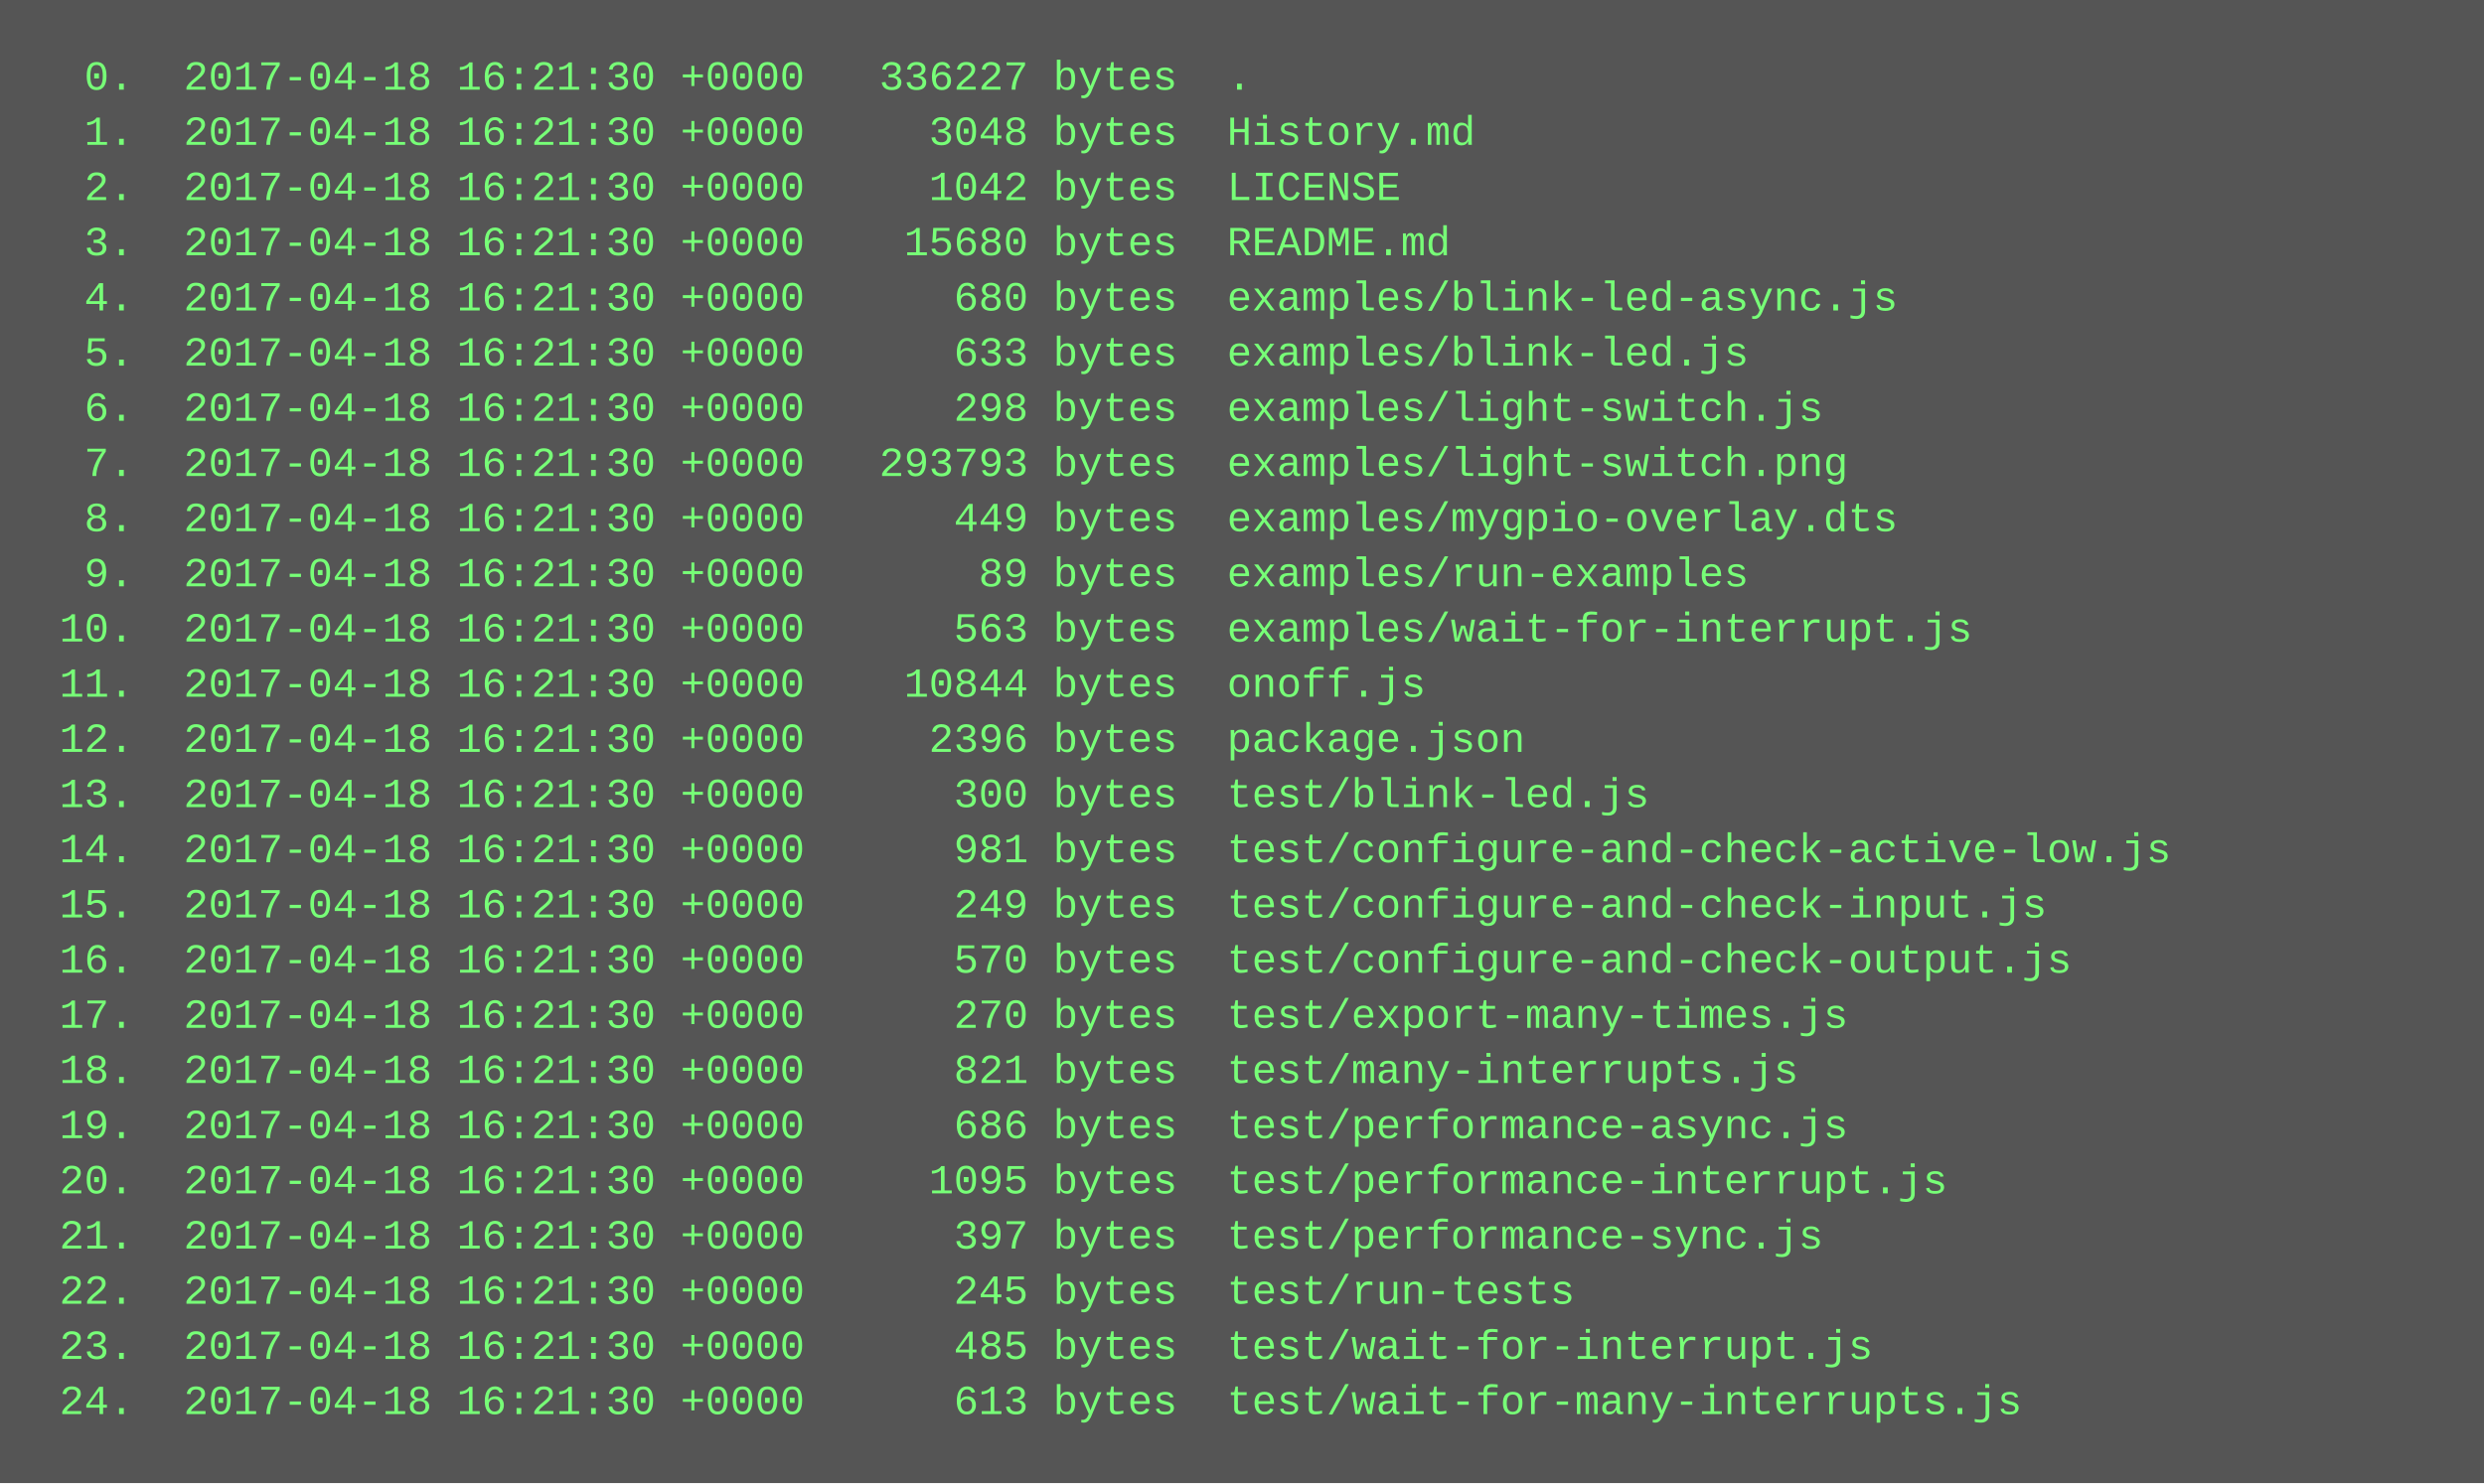
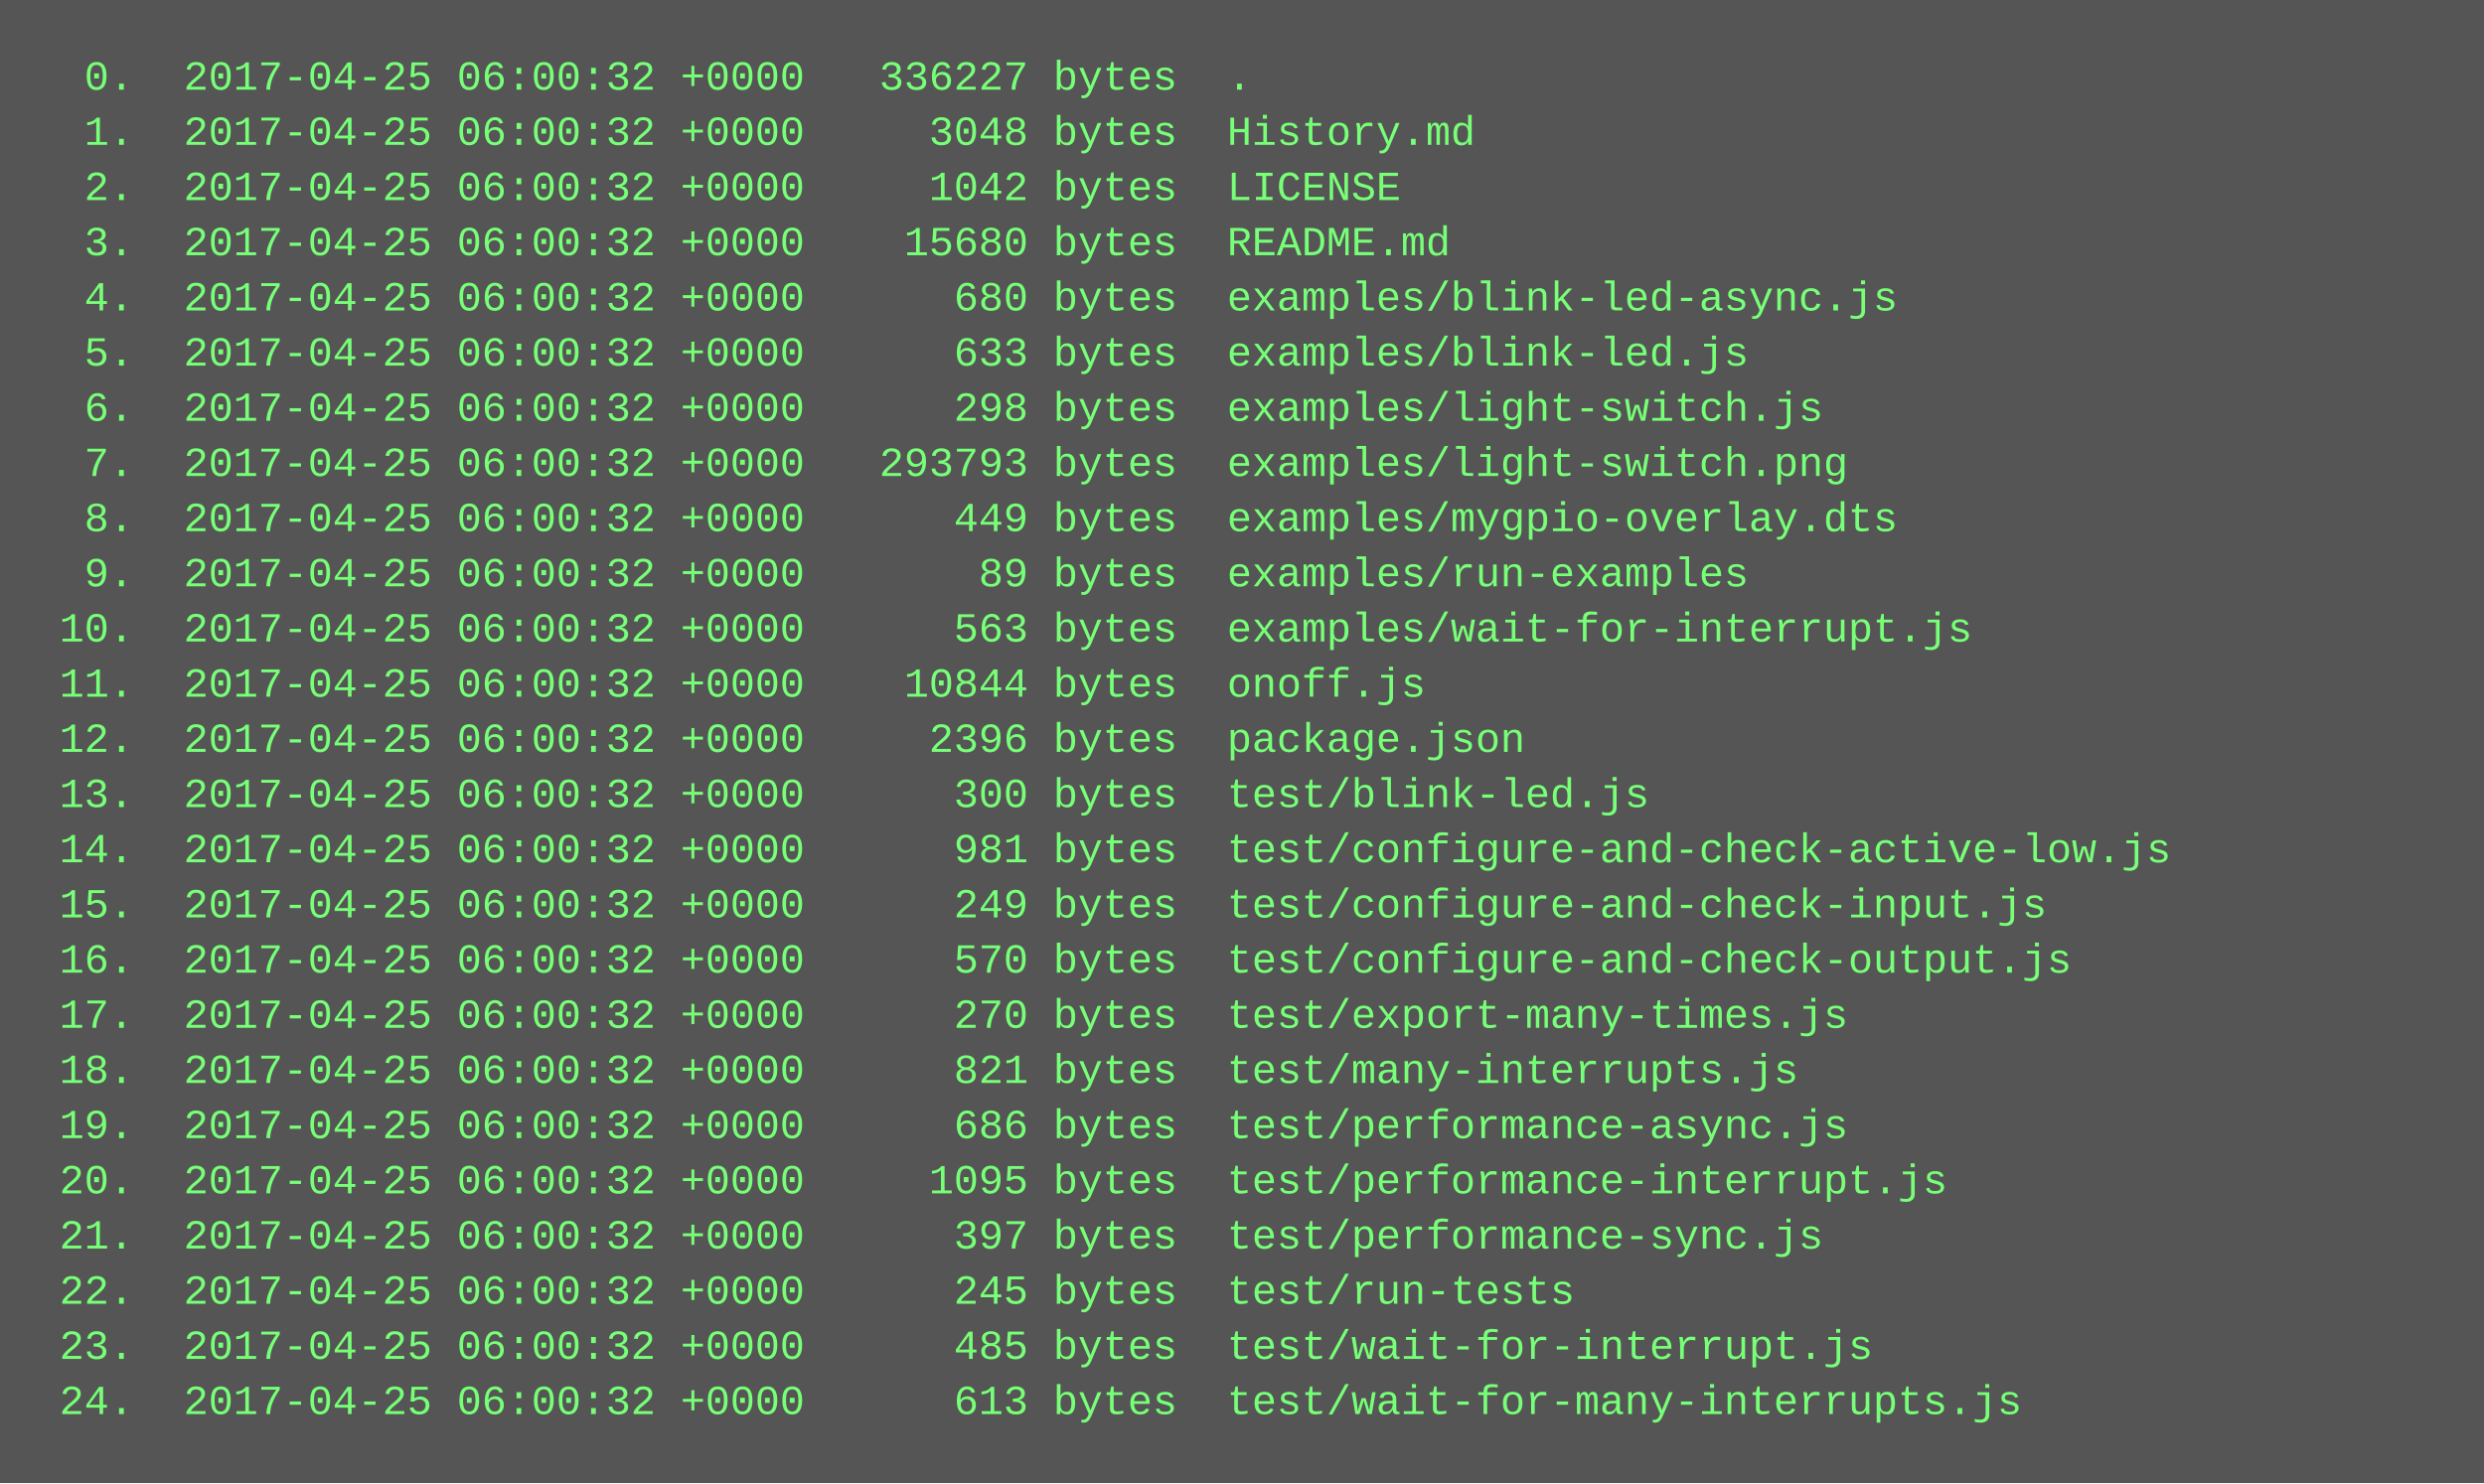
<svg xmlns="http://www.w3.org/2000/svg" height="430" width="720">
  <rect height="430" fill="#555" width="720" />
  <text fill="#7f7" font-family="Courier New" font-size="12" xml:space="preserve">
-     <tspan x="10" y="26">  0.  2017-04-18 16:21:30 +0000   336227 bytes  .</tspan>
-     <tspan x="10" y="42">  1.  2017-04-18 16:21:30 +0000     3048 bytes  History.md</tspan>
-     <tspan x="10" y="58">  2.  2017-04-18 16:21:30 +0000     1042 bytes  LICENSE</tspan>
-     <tspan x="10" y="74">  3.  2017-04-18 16:21:30 +0000    15680 bytes  README.md</tspan>
-     <tspan x="10" y="90">  4.  2017-04-18 16:21:30 +0000      680 bytes  examples/blink-led-async.js</tspan>
-     <tspan x="10" y="106">  5.  2017-04-18 16:21:30 +0000      633 bytes  examples/blink-led.js</tspan>
-     <tspan x="10" y="122">  6.  2017-04-18 16:21:30 +0000      298 bytes  examples/light-switch.js</tspan>
-     <tspan x="10" y="138">  7.  2017-04-18 16:21:30 +0000   293793 bytes  examples/light-switch.png</tspan>
-     <tspan x="10" y="154">  8.  2017-04-18 16:21:30 +0000      449 bytes  examples/mygpio-overlay.dts</tspan>
-     <tspan x="10" y="170">  9.  2017-04-18 16:21:30 +0000       89 bytes  examples/run-examples</tspan>
-     <tspan x="10" y="186"> 10.  2017-04-18 16:21:30 +0000      563 bytes  examples/wait-for-interrupt.js</tspan>
-     <tspan x="10" y="202"> 11.  2017-04-18 16:21:30 +0000    10844 bytes  onoff.js</tspan>
-     <tspan x="10" y="218"> 12.  2017-04-18 16:21:30 +0000     2396 bytes  package.json</tspan>
-     <tspan x="10" y="234"> 13.  2017-04-18 16:21:30 +0000      300 bytes  test/blink-led.js</tspan>
-     <tspan x="10" y="250"> 14.  2017-04-18 16:21:30 +0000      981 bytes  test/configure-and-check-active-low.js</tspan>
-     <tspan x="10" y="266"> 15.  2017-04-18 16:21:30 +0000      249 bytes  test/configure-and-check-input.js</tspan>
-     <tspan x="10" y="282"> 16.  2017-04-18 16:21:30 +0000      570 bytes  test/configure-and-check-output.js</tspan>
-     <tspan x="10" y="298"> 17.  2017-04-18 16:21:30 +0000      270 bytes  test/export-many-times.js</tspan>
-     <tspan x="10" y="314"> 18.  2017-04-18 16:21:30 +0000      821 bytes  test/many-interrupts.js</tspan>
-     <tspan x="10" y="330"> 19.  2017-04-18 16:21:30 +0000      686 bytes  test/performance-async.js</tspan>
-     <tspan x="10" y="346"> 20.  2017-04-18 16:21:30 +0000     1095 bytes  test/performance-interrupt.js</tspan>
-     <tspan x="10" y="362"> 21.  2017-04-18 16:21:30 +0000      397 bytes  test/performance-sync.js</tspan>
-     <tspan x="10" y="378"> 22.  2017-04-18 16:21:30 +0000      245 bytes  test/run-tests</tspan>
-     <tspan x="10" y="394"> 23.  2017-04-18 16:21:30 +0000      485 bytes  test/wait-for-interrupt.js</tspan>
-     <tspan x="10" y="410"> 24.  2017-04-18 16:21:30 +0000      613 bytes  test/wait-for-many-interrupts.js</tspan>
+     <tspan x="10" y="26">  0.  2017-04-25 06:00:32 +0000   336227 bytes  .</tspan>
+     <tspan x="10" y="42">  1.  2017-04-25 06:00:32 +0000     3048 bytes  History.md</tspan>
+     <tspan x="10" y="58">  2.  2017-04-25 06:00:32 +0000     1042 bytes  LICENSE</tspan>
+     <tspan x="10" y="74">  3.  2017-04-25 06:00:32 +0000    15680 bytes  README.md</tspan>
+     <tspan x="10" y="90">  4.  2017-04-25 06:00:32 +0000      680 bytes  examples/blink-led-async.js</tspan>
+     <tspan x="10" y="106">  5.  2017-04-25 06:00:32 +0000      633 bytes  examples/blink-led.js</tspan>
+     <tspan x="10" y="122">  6.  2017-04-25 06:00:32 +0000      298 bytes  examples/light-switch.js</tspan>
+     <tspan x="10" y="138">  7.  2017-04-25 06:00:32 +0000   293793 bytes  examples/light-switch.png</tspan>
+     <tspan x="10" y="154">  8.  2017-04-25 06:00:32 +0000      449 bytes  examples/mygpio-overlay.dts</tspan>
+     <tspan x="10" y="170">  9.  2017-04-25 06:00:32 +0000       89 bytes  examples/run-examples</tspan>
+     <tspan x="10" y="186"> 10.  2017-04-25 06:00:32 +0000      563 bytes  examples/wait-for-interrupt.js</tspan>
+     <tspan x="10" y="202"> 11.  2017-04-25 06:00:32 +0000    10844 bytes  onoff.js</tspan>
+     <tspan x="10" y="218"> 12.  2017-04-25 06:00:32 +0000     2396 bytes  package.json</tspan>
+     <tspan x="10" y="234"> 13.  2017-04-25 06:00:32 +0000      300 bytes  test/blink-led.js</tspan>
+     <tspan x="10" y="250"> 14.  2017-04-25 06:00:32 +0000      981 bytes  test/configure-and-check-active-low.js</tspan>
+     <tspan x="10" y="266"> 15.  2017-04-25 06:00:32 +0000      249 bytes  test/configure-and-check-input.js</tspan>
+     <tspan x="10" y="282"> 16.  2017-04-25 06:00:32 +0000      570 bytes  test/configure-and-check-output.js</tspan>
+     <tspan x="10" y="298"> 17.  2017-04-25 06:00:32 +0000      270 bytes  test/export-many-times.js</tspan>
+     <tspan x="10" y="314"> 18.  2017-04-25 06:00:32 +0000      821 bytes  test/many-interrupts.js</tspan>
+     <tspan x="10" y="330"> 19.  2017-04-25 06:00:32 +0000      686 bytes  test/performance-async.js</tspan>
+     <tspan x="10" y="346"> 20.  2017-04-25 06:00:32 +0000     1095 bytes  test/performance-interrupt.js</tspan>
+     <tspan x="10" y="362"> 21.  2017-04-25 06:00:32 +0000      397 bytes  test/performance-sync.js</tspan>
+     <tspan x="10" y="378"> 22.  2017-04-25 06:00:32 +0000      245 bytes  test/run-tests</tspan>
+     <tspan x="10" y="394"> 23.  2017-04-25 06:00:32 +0000      485 bytes  test/wait-for-interrupt.js</tspan>
+     <tspan x="10" y="410"> 24.  2017-04-25 06:00:32 +0000      613 bytes  test/wait-for-many-interrupts.js</tspan>
  </text>
</svg>
